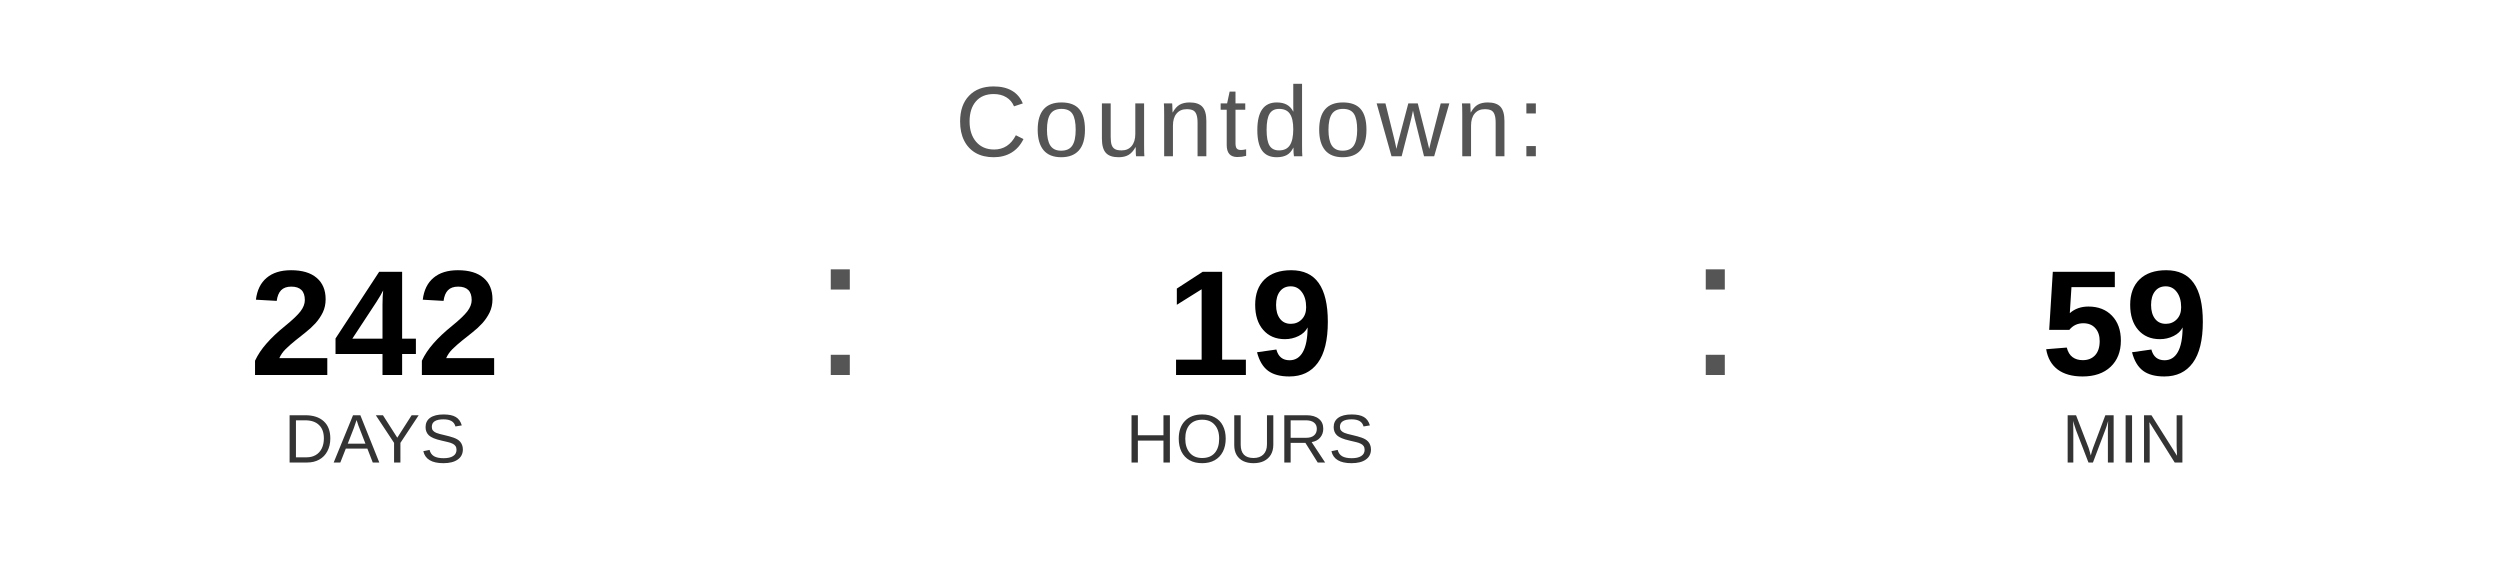
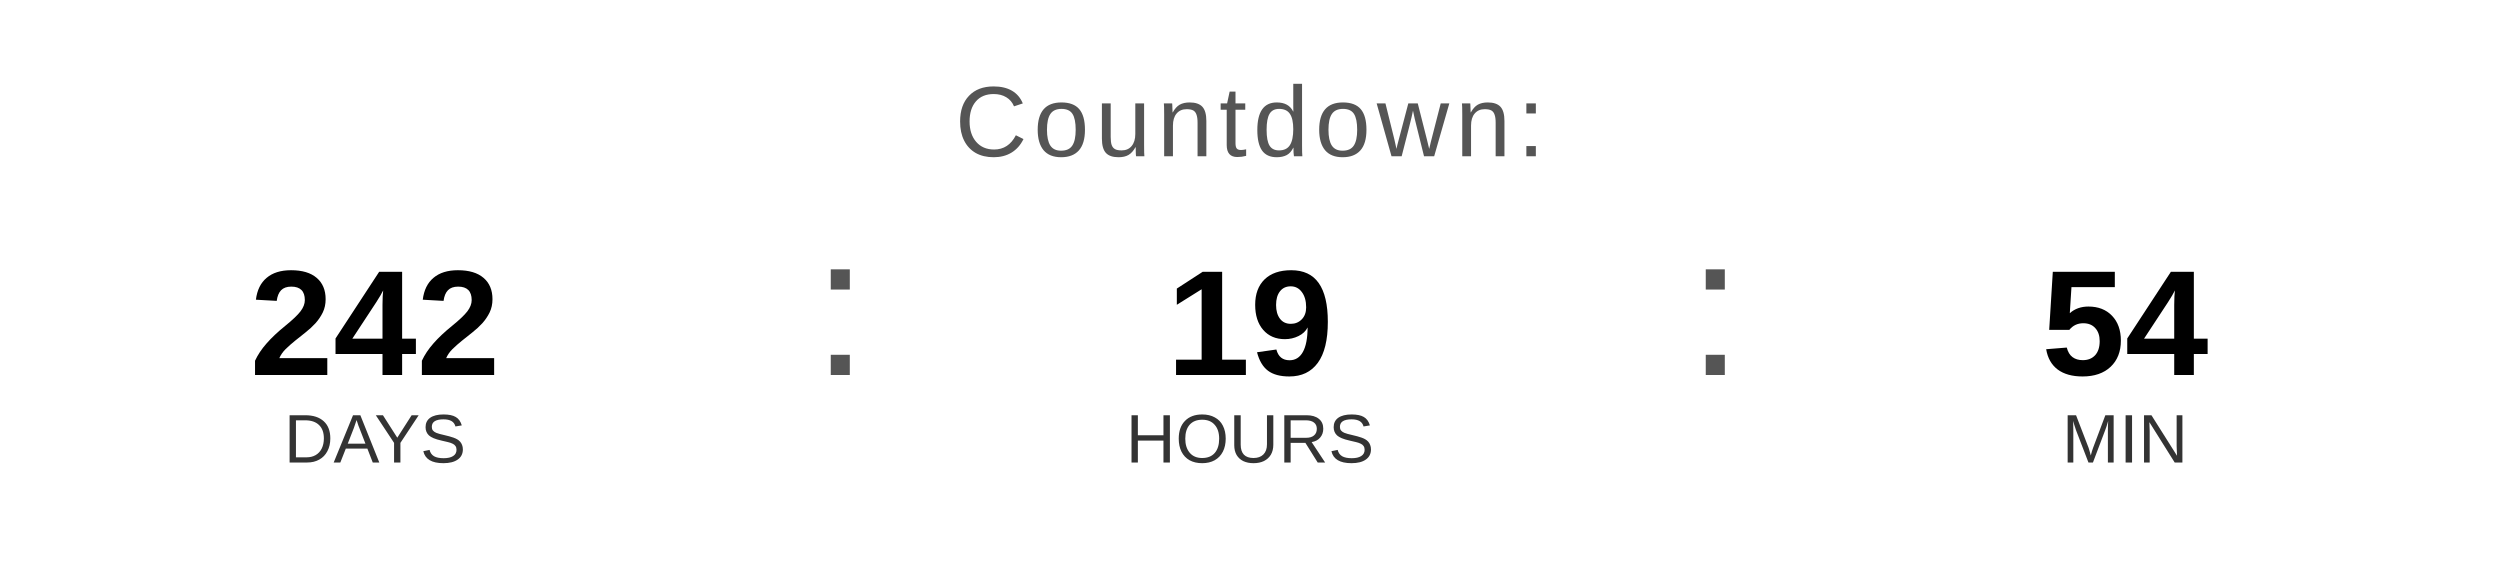
<svg xmlns="http://www.w3.org/2000/svg" width="400" height="90" viewBox="0 0 400 90">
  <text x="200" y="25" font-family="Arial, Helvetica, sans-serif" font-size="16" fill="#555555" text-anchor="middle" letter-spacing="1">
    Countdown:
  </text>
  <text x="60" y="60" font-family="Arial, Helvetica, sans-serif" font-size="24" font-weight="bold" fill="#000000" text-anchor="middle">242</text>
  <text x="60" y="74" font-family="Arial, Helvetica, sans-serif" font-size="11" fill="#333333" text-anchor="middle">DAYS</text>
  <text x="130" y="60" font-family="Arial, sans-serif" font-size="32" fill="#555555">:</text>
  <text x="200" y="60" font-family="Arial, Helvetica, sans-serif" font-size="24" font-weight="bold" fill="#000000" text-anchor="middle">19</text>
  <text x="200" y="74" font-family="Arial, Helvetica, sans-serif" font-size="11" fill="#333333" text-anchor="middle">HOURS</text>
  <text x="270" y="60" font-family="Arial, sans-serif" font-size="32" fill="#555555">:</text>
-   <text x="340" y="60" font-family="Arial, Helvetica, sans-serif" font-size="24" font-weight="bold" fill="#000000" text-anchor="middle">59</text>
+   <text x="340" y="60" font-family="Arial, Helvetica, sans-serif" font-size="24" font-weight="bold" fill="#000000" text-anchor="middle">54</text>
  <text x="340" y="74" font-family="Arial, Helvetica, sans-serif" font-size="11" fill="#333333" text-anchor="middle">MIN</text>
</svg>
